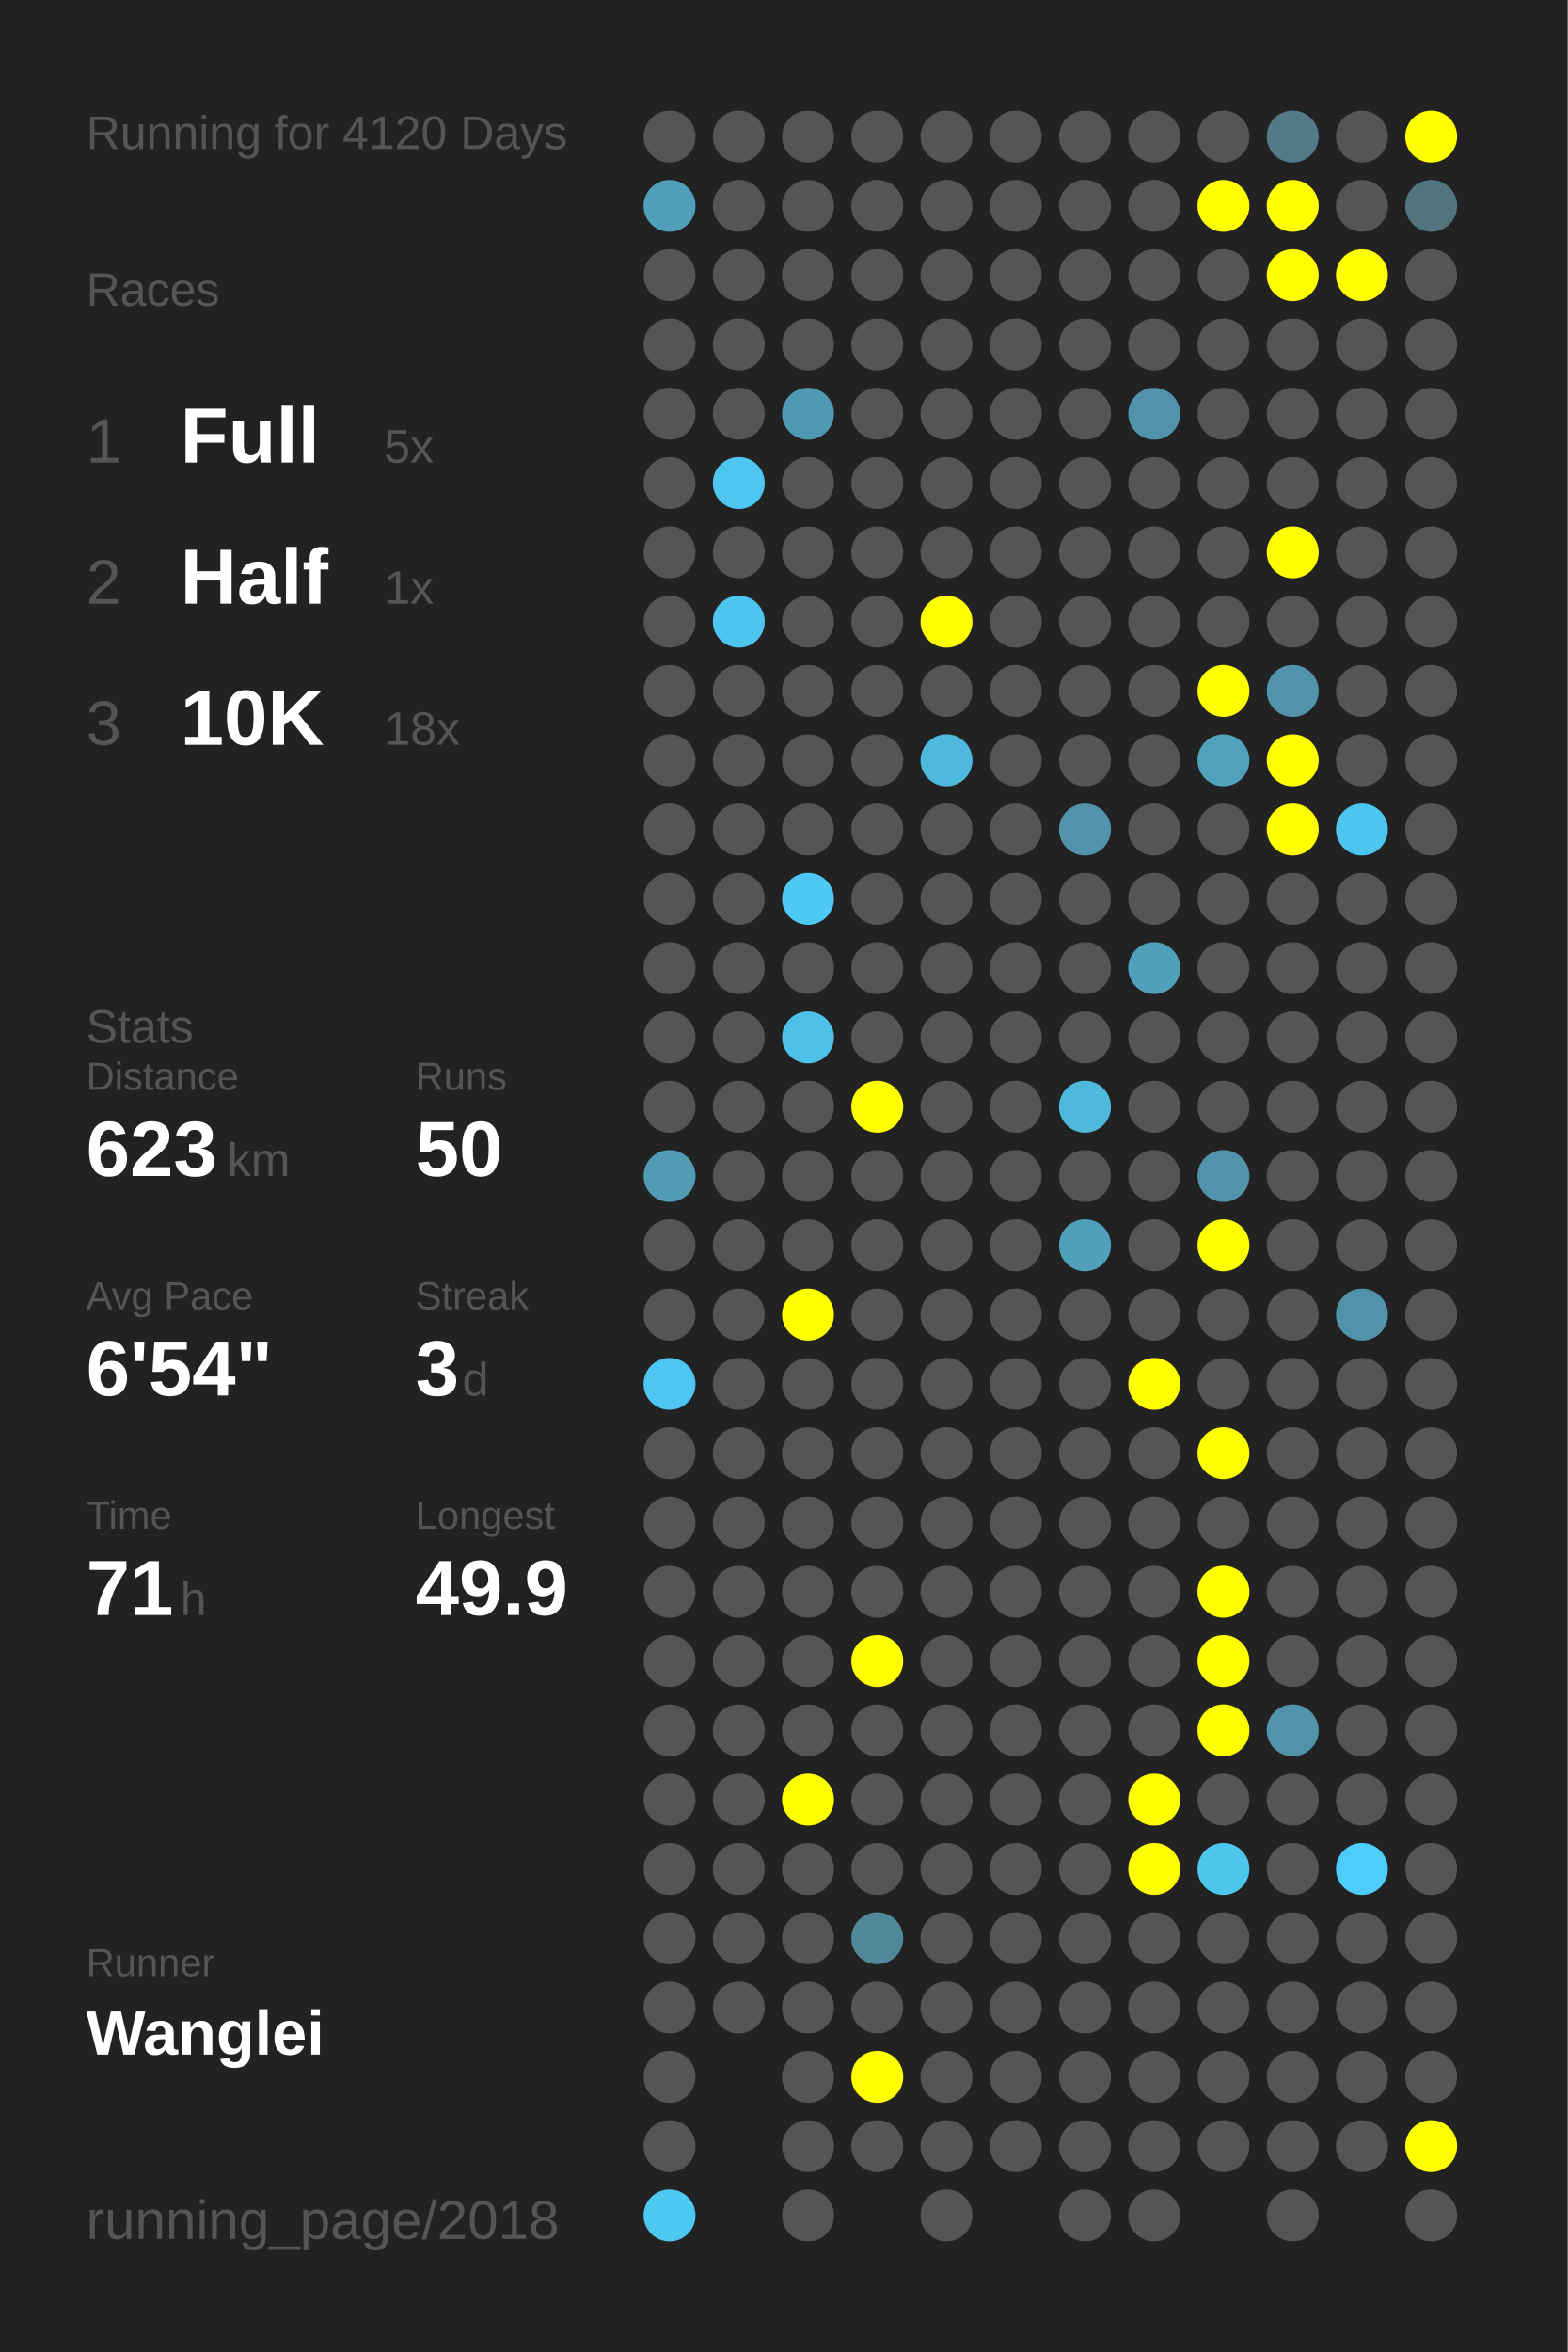
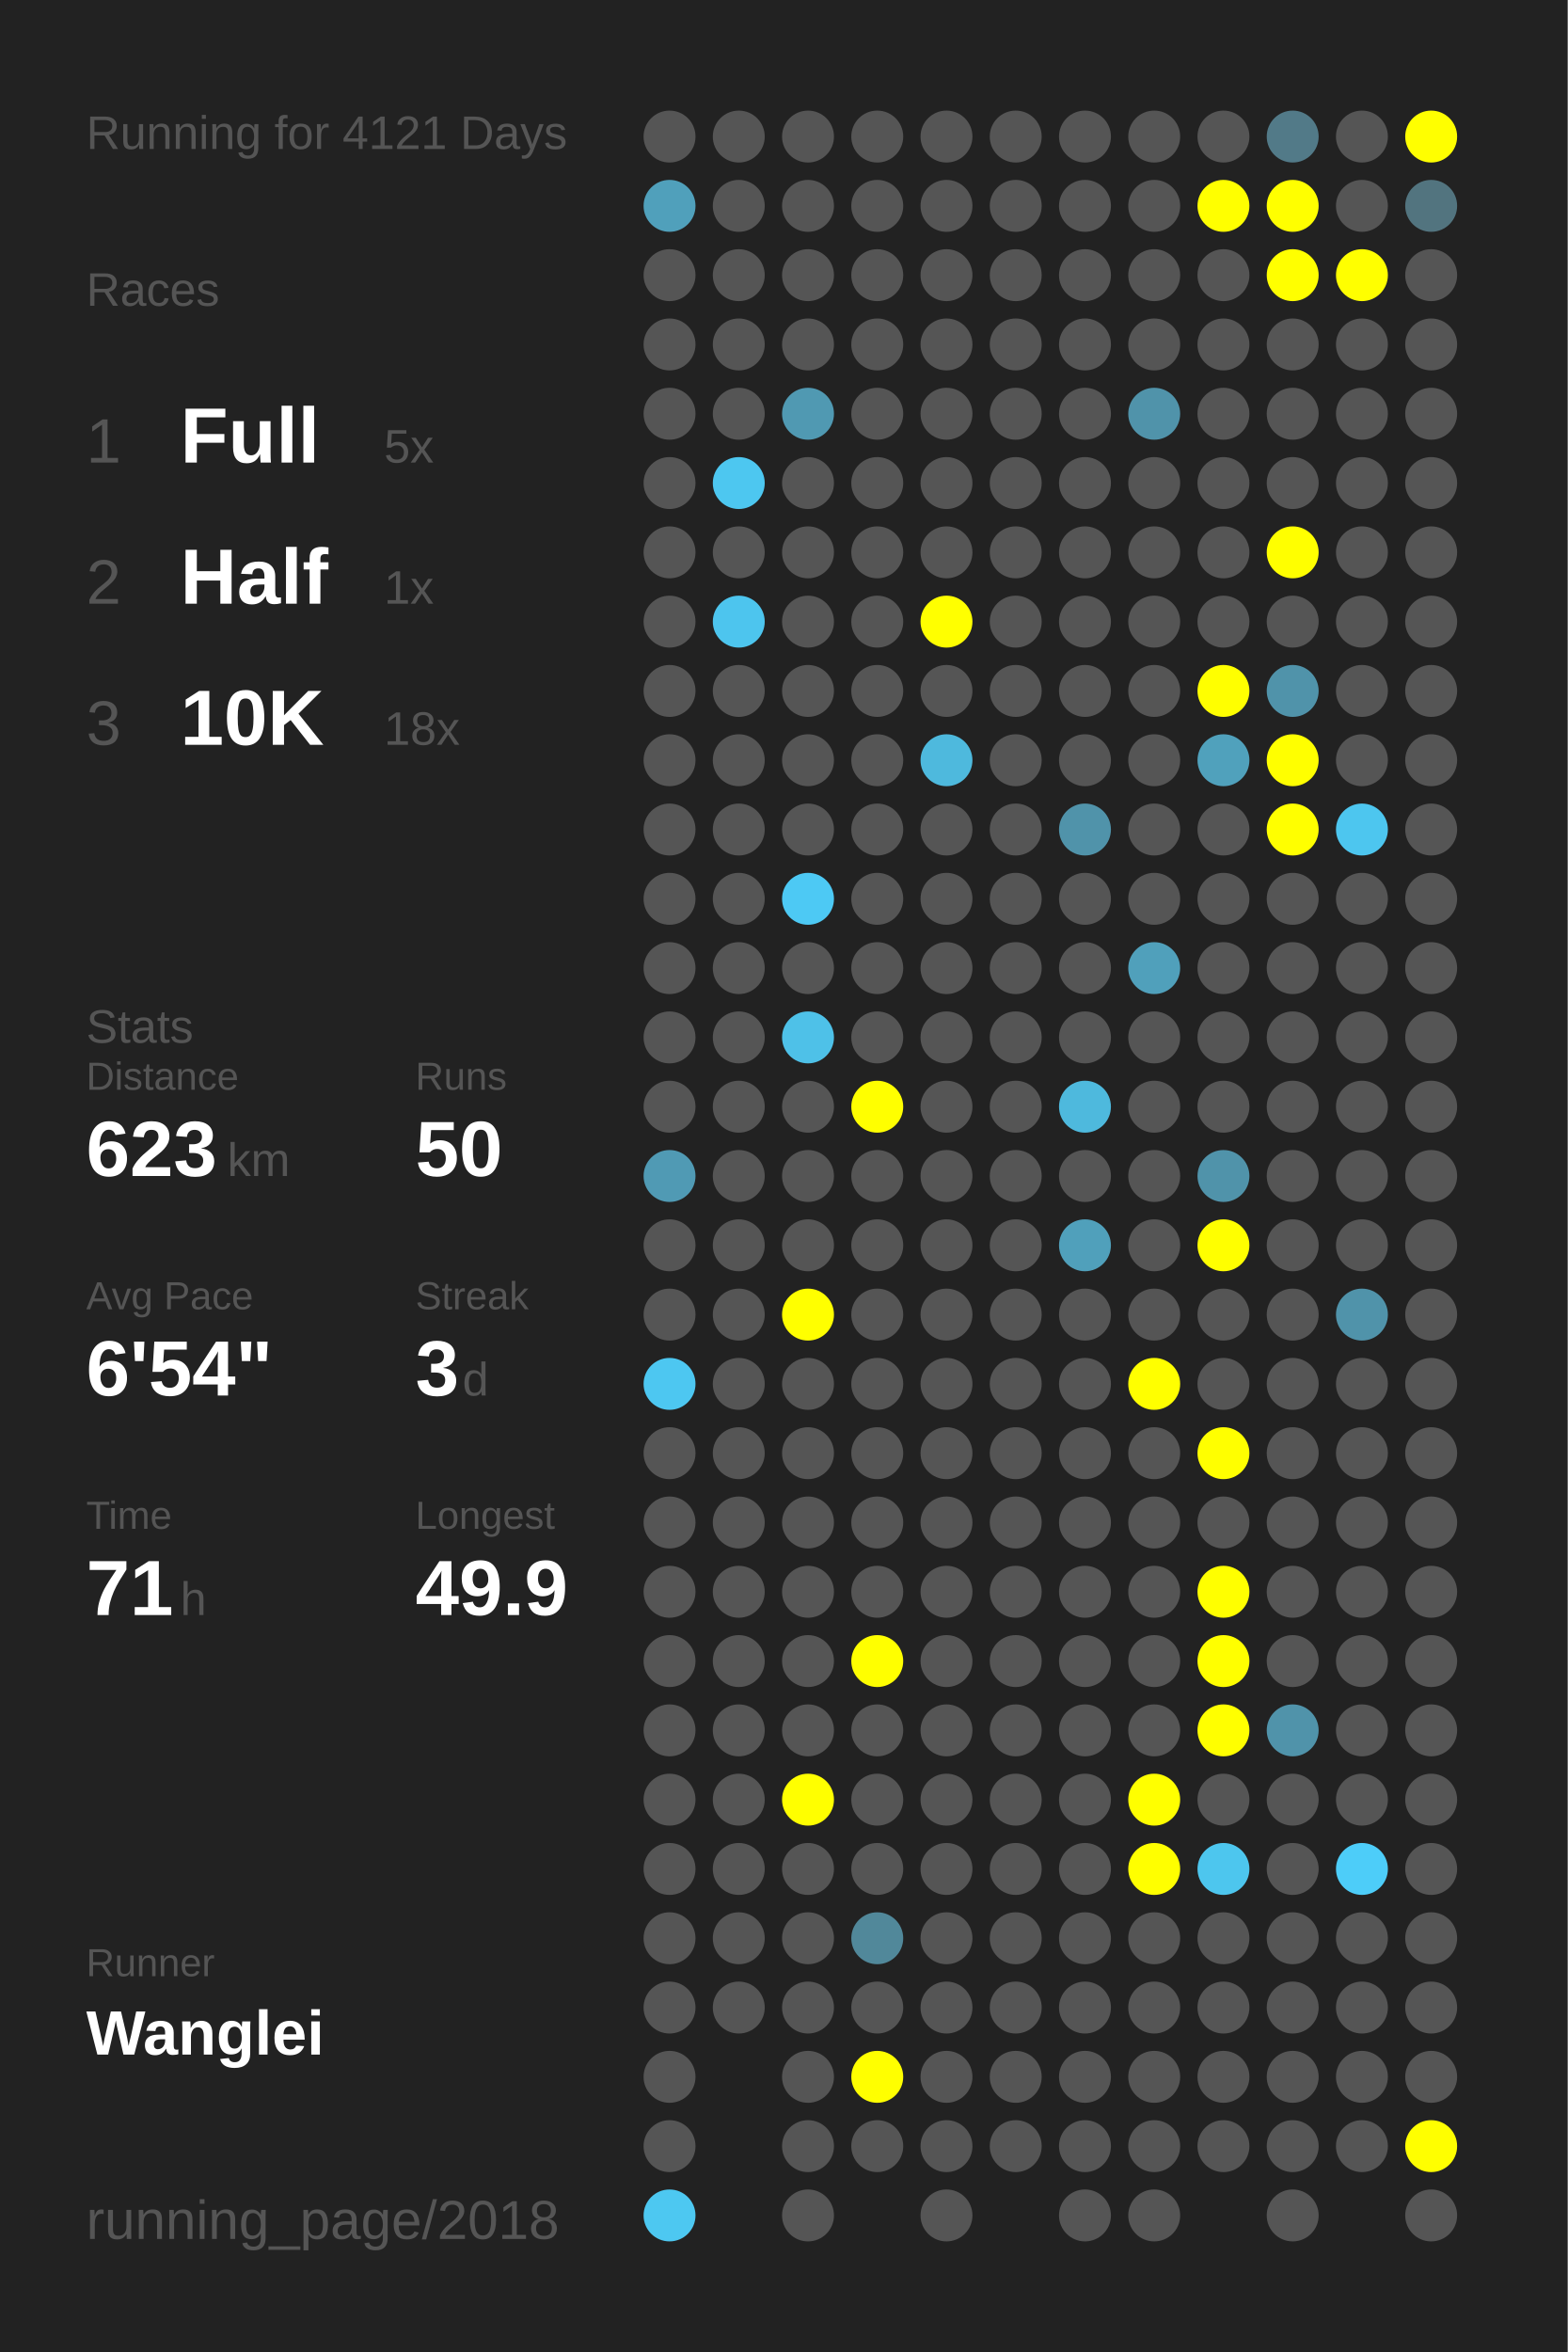
<svg xmlns="http://www.w3.org/2000/svg" baseProfile="full" height="300mm" version="1.1" viewBox="0,0,200,300" width="200mm">
  <defs />
  <rect fill="#222222" height="300" width="200" x="0" y="0" />
-   <text fill="#555555" style="font-size:6px; font-family:Arial;" x="11" y="19">Running for 4120 Days</text>
+   <text fill="#555555" style="font-size:6px; font-family:Arial;" x="11" y="19">Running for 4121 Days</text>
  <text fill="#555555" style="font-size:6px; font-family:Arial;" x="11" y="39">Races</text>
  <text fill="#555555" style="font-size:8px; font-family:Arial;" x="11" y="59">1</text>
  <text fill="#FFFFFF" style="font-size:10px; font-family:Arial; font-weight:bold;" x="23" y="59">Full</text>
  <text fill="#555555" style="font-size:6px; font-family:Arial;" x="49" y="59">5x</text>
  <text fill="#555555" style="font-size:8px; font-family:Arial;" x="11" y="77">2</text>
  <text fill="#FFFFFF" style="font-size:10px; font-family:Arial; font-weight:bold;" x="23" y="77">Half</text>
  <text fill="#555555" style="font-size:6px; font-family:Arial;" x="49" y="77">1x</text>
  <text fill="#555555" style="font-size:8px; font-family:Arial;" x="11" y="95">3</text>
  <text fill="#FFFFFF" style="font-size:10px; font-family:Arial; font-weight:bold;" x="23" y="95">10K</text>
  <text fill="#555555" style="font-size:6px; font-family:Arial;" x="49" y="95">18x</text>
  <text fill="#555555" style="font-size:6px; font-family:Arial;" x="11" y="133">Stats</text>
  <text fill="#555555" style="font-size:5px; font-family:Arial;" x="11" y="139">Distance</text>
  <text fill="#FFFFFF" style="font-size:10px; font-family:Arial; font-weight:bold;" x="11" y="150">623</text>
  <text fill="#555555" style="font-size:6px; font-family:Arial;" x="29" y="150">km</text>
  <text fill="#555555" style="font-size:5px; font-family:Arial;" x="53" y="139">Runs</text>
  <text fill="#FFFFFF" style="font-size:10px; font-family:Arial; font-weight:bold;" x="53" y="150">50</text>
  <text fill="#555555" style="font-size:5px; font-family:Arial;" x="11" y="167">Avg Pace</text>
  <text fill="#FFFFFF" style="font-size:10px; font-family:Arial; font-weight:bold;" x="11" y="178">6'54"</text>
  <text fill="#555555" style="font-size:5px; font-family:Arial;" x="53" y="167">Streak</text>
  <text fill="#FFFFFF" style="font-size:10px; font-family:Arial; font-weight:bold;" x="53" y="178">3</text>
  <text fill="#555555" style="font-size:6px; font-family:Arial;" x="59" y="178">d</text>
  <text fill="#555555" style="font-size:5px; font-family:Arial;" x="11" y="195">Time</text>
  <text fill="#FFFFFF" style="font-size:10px; font-family:Arial; font-weight:bold;" x="11" y="206">71</text>
  <text fill="#555555" style="font-size:6px; font-family:Arial;" x="23" y="206">h</text>
  <text fill="#555555" style="font-size:5px; font-family:Arial;" x="53" y="195">Longest</text>
  <text fill="#FFFFFF" style="font-size:10px; font-family:Arial; font-weight:bold;" x="53" y="206">49.9</text>
  <text fill="#555555" style="font-size:5px; font-family:Arial;" x="11" y="252.065">Runner</text>
  <text fill="#FFFFFF" style="font-size:8px; font-family:Arial; font-weight:bold;" x="11" y="262.065">Wanglei</text>
  <text fill="#555555" style="font-size:7px; font-family:Arial;" x="11" y="285.581">running_page/2018</text>
  <circle cx="85.417" cy="17.419" fill="#555555" r="3.312" />
  <circle cx="85.417" cy="26.258" fill="#50a0bb" r="3.312" />
  <circle cx="85.417" cy="35.097" fill="#555555" r="3.312" />
  <circle cx="85.417" cy="43.935" fill="#555555" r="3.312" />
  <circle cx="85.417" cy="52.774" fill="#555555" r="3.312" />
  <circle cx="85.417" cy="61.613" fill="#555555" r="3.312" />
  <circle cx="85.417" cy="70.452" fill="#555555" r="3.312" />
  <circle cx="85.417" cy="79.29" fill="#555555" r="3.312" />
  <circle cx="85.417" cy="88.129" fill="#555555" r="3.312" />
  <circle cx="85.417" cy="96.968" fill="#555555" r="3.312" />
  <circle cx="85.417" cy="105.806" fill="#555555" r="3.312" />
  <circle cx="85.417" cy="114.645" fill="#555555" r="3.312" />
  <circle cx="85.417" cy="123.484" fill="#555555" r="3.312" />
  <circle cx="85.417" cy="132.323" fill="#555555" r="3.312" />
  <circle cx="85.417" cy="141.161" fill="#555555" r="3.312" />
  <circle cx="85.417" cy="150" fill="#509ab4" r="3.312" />
  <circle cx="85.417" cy="158.839" fill="#555555" r="3.312" />
  <circle cx="85.417" cy="167.677" fill="#555555" r="3.312" />
  <circle cx="85.417" cy="176.516" fill="#4dc7f1" r="3.312" />
  <circle cx="85.417" cy="185.355" fill="#555555" r="3.312" />
  <circle cx="85.417" cy="194.194" fill="#555555" r="3.312" />
  <circle cx="85.417" cy="203.032" fill="#555555" r="3.312" />
  <circle cx="85.417" cy="211.871" fill="#555555" r="3.312" />
  <circle cx="85.417" cy="220.71" fill="#555555" r="3.312" />
  <circle cx="85.417" cy="229.548" fill="#555555" r="3.312" />
  <circle cx="85.417" cy="238.387" fill="#555555" r="3.312" />
  <circle cx="85.417" cy="247.226" fill="#555555" r="3.312" />
  <circle cx="85.417" cy="256.065" fill="#555555" r="3.312" />
  <circle cx="85.417" cy="264.903" fill="#555555" r="3.312" />
  <circle cx="85.417" cy="273.742" fill="#555555" r="3.312" />
  <circle cx="85.417" cy="282.581" fill="#4dc8f1" r="3.312" />
  <circle cx="94.25" cy="17.419" fill="#555555" r="3.312" />
  <circle cx="94.25" cy="26.258" fill="#555555" r="3.312" />
  <circle cx="94.25" cy="35.097" fill="#555555" r="3.312" />
  <circle cx="94.25" cy="43.935" fill="#555555" r="3.312" />
  <circle cx="94.25" cy="52.774" fill="#555555" r="3.312" />
  <circle cx="94.25" cy="61.613" fill="#4dc7f0" r="3.312" />
  <circle cx="94.25" cy="70.452" fill="#555555" r="3.312" />
  <circle cx="94.25" cy="79.29" fill="#4dc5ee" r="3.312" />
  <circle cx="94.25" cy="88.129" fill="#555555" r="3.312" />
  <circle cx="94.25" cy="96.968" fill="#555555" r="3.312" />
  <circle cx="94.25" cy="105.806" fill="#555555" r="3.312" />
  <circle cx="94.25" cy="114.645" fill="#555555" r="3.312" />
  <circle cx="94.25" cy="123.484" fill="#555555" r="3.312" />
  <circle cx="94.25" cy="132.323" fill="#555555" r="3.312" />
  <circle cx="94.25" cy="141.161" fill="#555555" r="3.312" />
  <circle cx="94.25" cy="150" fill="#555555" r="3.312" />
  <circle cx="94.25" cy="158.839" fill="#555555" r="3.312" />
  <circle cx="94.25" cy="167.677" fill="#555555" r="3.312" />
  <circle cx="94.25" cy="176.516" fill="#555555" r="3.312" />
  <circle cx="94.25" cy="185.355" fill="#555555" r="3.312" />
  <circle cx="94.25" cy="194.194" fill="#555555" r="3.312" />
  <circle cx="94.25" cy="203.032" fill="#555555" r="3.312" />
  <circle cx="94.25" cy="211.871" fill="#555555" r="3.312" />
  <circle cx="94.25" cy="220.71" fill="#555555" r="3.312" />
  <circle cx="94.25" cy="229.548" fill="#555555" r="3.312" />
  <circle cx="94.25" cy="238.387" fill="#555555" r="3.312" />
  <circle cx="94.25" cy="247.226" fill="#555555" r="3.312" />
  <circle cx="94.25" cy="256.065" fill="#555555" r="3.312" />
  <circle cx="103.083" cy="17.419" fill="#555555" r="3.312" />
  <circle cx="103.083" cy="26.258" fill="#555555" r="3.312" />
  <circle cx="103.083" cy="35.097" fill="#555555" r="3.312" />
  <circle cx="103.083" cy="43.935" fill="#555555" r="3.312" />
  <circle cx="103.083" cy="52.774" fill="#5099b2" r="3.312" />
  <circle cx="103.083" cy="61.613" fill="#555555" r="3.312" />
  <circle cx="103.083" cy="70.452" fill="#555555" r="3.312" />
  <circle cx="103.083" cy="79.29" fill="#555555" r="3.312" />
  <circle cx="103.083" cy="88.129" fill="#555555" r="3.312" />
  <circle cx="103.083" cy="96.968" fill="#555555" r="3.312" />
  <circle cx="103.083" cy="105.806" fill="#555555" r="3.312" />
  <circle cx="103.083" cy="114.645" fill="#4dc9f4" r="3.312" />
  <circle cx="103.083" cy="123.484" fill="#555555" r="3.312" />
  <circle cx="103.083" cy="132.323" fill="#4ec1e8" r="3.312" />
  <circle cx="103.083" cy="141.161" fill="#555555" r="3.312" />
  <circle cx="103.083" cy="150" fill="#555555" r="3.312" />
  <circle cx="103.083" cy="158.839" fill="#555555" r="3.312" />
  <circle cx="103.083" cy="167.677" fill="#FFFF00" r="3.312" />
  <circle cx="103.083" cy="176.516" fill="#555555" r="3.312" />
  <circle cx="103.083" cy="185.355" fill="#555555" r="3.312" />
  <circle cx="103.083" cy="194.194" fill="#555555" r="3.312" />
  <circle cx="103.083" cy="203.032" fill="#555555" r="3.312" />
  <circle cx="103.083" cy="211.871" fill="#555555" r="3.312" />
  <circle cx="103.083" cy="220.71" fill="#555555" r="3.312" />
  <circle cx="103.083" cy="229.548" fill="#FFFF00" r="3.312" />
  <circle cx="103.083" cy="238.387" fill="#555555" r="3.312" />
  <circle cx="103.083" cy="247.226" fill="#555555" r="3.312" />
  <circle cx="103.083" cy="256.065" fill="#555555" r="3.312" />
  <circle cx="103.083" cy="264.903" fill="#555555" r="3.312" />
  <circle cx="103.083" cy="273.742" fill="#555555" r="3.312" />
  <circle cx="103.083" cy="282.581" fill="#555555" r="3.312" />
  <circle cx="111.917" cy="17.419" fill="#555555" r="3.312" />
  <circle cx="111.917" cy="26.258" fill="#555555" r="3.312" />
  <circle cx="111.917" cy="35.097" fill="#555555" r="3.312" />
  <circle cx="111.917" cy="43.935" fill="#555555" r="3.312" />
  <circle cx="111.917" cy="52.774" fill="#555555" r="3.312" />
  <circle cx="111.917" cy="61.613" fill="#555555" r="3.312" />
  <circle cx="111.917" cy="70.452" fill="#555555" r="3.312" />
  <circle cx="111.917" cy="79.29" fill="#555555" r="3.312" />
  <circle cx="111.917" cy="88.129" fill="#555555" r="3.312" />
  <circle cx="111.917" cy="96.968" fill="#555555" r="3.312" />
  <circle cx="111.917" cy="105.806" fill="#555555" r="3.312" />
  <circle cx="111.917" cy="114.645" fill="#555555" r="3.312" />
  <circle cx="111.917" cy="123.484" fill="#555555" r="3.312" />
  <circle cx="111.917" cy="132.323" fill="#555555" r="3.312" />
  <circle cx="111.917" cy="141.161" fill="#FFFF00" r="3.312" />
  <circle cx="111.917" cy="150" fill="#555555" r="3.312" />
  <circle cx="111.917" cy="158.839" fill="#555555" r="3.312" />
  <circle cx="111.917" cy="167.677" fill="#555555" r="3.312" />
  <circle cx="111.917" cy="176.516" fill="#555555" r="3.312" />
  <circle cx="111.917" cy="185.355" fill="#555555" r="3.312" />
  <circle cx="111.917" cy="194.194" fill="#555555" r="3.312" />
  <circle cx="111.917" cy="203.032" fill="#555555" r="3.312" />
  <circle cx="111.917" cy="211.871" fill="#FFFF00" r="3.312" />
  <circle cx="111.917" cy="220.71" fill="#555555" r="3.312" />
  <circle cx="111.917" cy="229.548" fill="#555555" r="3.312" />
  <circle cx="111.917" cy="238.387" fill="#555555" r="3.312" />
  <circle cx="111.917" cy="247.226" fill="#51889a" r="3.312" />
  <circle cx="111.917" cy="256.065" fill="#555555" r="3.312" />
  <circle cx="111.917" cy="264.903" fill="#FFFF00" r="3.312" />
  <circle cx="111.917" cy="273.742" fill="#555555" r="3.312" />
  <circle cx="120.75" cy="17.419" fill="#555555" r="3.312" />
  <circle cx="120.75" cy="26.258" fill="#555555" r="3.312" />
  <circle cx="120.75" cy="35.097" fill="#555555" r="3.312" />
  <circle cx="120.75" cy="43.935" fill="#555555" r="3.312" />
  <circle cx="120.75" cy="52.774" fill="#555555" r="3.312" />
  <circle cx="120.75" cy="61.613" fill="#555555" r="3.312" />
  <circle cx="120.75" cy="70.452" fill="#555555" r="3.312" />
  <circle cx="120.75" cy="79.29" fill="#FFFF00" r="3.312" />
  <circle cx="120.75" cy="88.129" fill="#555555" r="3.312" />
  <circle cx="120.75" cy="96.968" fill="#4eb9dd" r="3.312" />
  <circle cx="120.75" cy="105.806" fill="#555555" r="3.312" />
  <circle cx="120.75" cy="114.645" fill="#555555" r="3.312" />
  <circle cx="120.75" cy="123.484" fill="#555555" r="3.312" />
  <circle cx="120.75" cy="132.323" fill="#555555" r="3.312" />
  <circle cx="120.75" cy="141.161" fill="#555555" r="3.312" />
  <circle cx="120.75" cy="150" fill="#555555" r="3.312" />
  <circle cx="120.75" cy="158.839" fill="#555555" r="3.312" />
  <circle cx="120.75" cy="167.677" fill="#555555" r="3.312" />
  <circle cx="120.75" cy="176.516" fill="#555555" r="3.312" />
  <circle cx="120.75" cy="185.355" fill="#555555" r="3.312" />
  <circle cx="120.75" cy="194.194" fill="#555555" r="3.312" />
  <circle cx="120.75" cy="203.032" fill="#555555" r="3.312" />
  <circle cx="120.75" cy="211.871" fill="#555555" r="3.312" />
  <circle cx="120.75" cy="220.71" fill="#555555" r="3.312" />
  <circle cx="120.75" cy="229.548" fill="#555555" r="3.312" />
  <circle cx="120.75" cy="238.387" fill="#555555" r="3.312" />
  <circle cx="120.75" cy="247.226" fill="#555555" r="3.312" />
  <circle cx="120.75" cy="256.065" fill="#555555" r="3.312" />
  <circle cx="120.75" cy="264.903" fill="#555555" r="3.312" />
  <circle cx="120.75" cy="273.742" fill="#555555" r="3.312" />
  <circle cx="120.75" cy="282.581" fill="#555555" r="3.312" />
  <circle cx="129.583" cy="17.419" fill="#555555" r="3.312" />
  <circle cx="129.583" cy="26.258" fill="#555555" r="3.312" />
  <circle cx="129.583" cy="35.097" fill="#555555" r="3.312" />
  <circle cx="129.583" cy="43.935" fill="#555555" r="3.312" />
  <circle cx="129.583" cy="52.774" fill="#555555" r="3.312" />
  <circle cx="129.583" cy="61.613" fill="#555555" r="3.312" />
  <circle cx="129.583" cy="70.452" fill="#555555" r="3.312" />
  <circle cx="129.583" cy="79.29" fill="#555555" r="3.312" />
  <circle cx="129.583" cy="88.129" fill="#555555" r="3.312" />
  <circle cx="129.583" cy="96.968" fill="#555555" r="3.312" />
  <circle cx="129.583" cy="105.806" fill="#555555" r="3.312" />
  <circle cx="129.583" cy="114.645" fill="#555555" r="3.312" />
  <circle cx="129.583" cy="123.484" fill="#555555" r="3.312" />
  <circle cx="129.583" cy="132.323" fill="#555555" r="3.312" />
  <circle cx="129.583" cy="141.161" fill="#555555" r="3.312" />
  <circle cx="129.583" cy="150" fill="#555555" r="3.312" />
  <circle cx="129.583" cy="158.839" fill="#555555" r="3.312" />
  <circle cx="129.583" cy="167.677" fill="#555555" r="3.312" />
  <circle cx="129.583" cy="176.516" fill="#555555" r="3.312" />
  <circle cx="129.583" cy="185.355" fill="#555555" r="3.312" />
  <circle cx="129.583" cy="194.194" fill="#555555" r="3.312" />
  <circle cx="129.583" cy="203.032" fill="#555555" r="3.312" />
  <circle cx="129.583" cy="211.871" fill="#555555" r="3.312" />
  <circle cx="129.583" cy="220.71" fill="#555555" r="3.312" />
  <circle cx="129.583" cy="229.548" fill="#555555" r="3.312" />
  <circle cx="129.583" cy="238.387" fill="#555555" r="3.312" />
  <circle cx="129.583" cy="247.226" fill="#555555" r="3.312" />
  <circle cx="129.583" cy="256.065" fill="#555555" r="3.312" />
  <circle cx="129.583" cy="264.903" fill="#555555" r="3.312" />
  <circle cx="129.583" cy="273.742" fill="#555555" r="3.312" />
  <circle cx="138.417" cy="17.419" fill="#555555" r="3.312" />
  <circle cx="138.417" cy="26.258" fill="#555555" r="3.312" />
  <circle cx="138.417" cy="35.097" fill="#555555" r="3.312" />
  <circle cx="138.417" cy="43.935" fill="#555555" r="3.312" />
  <circle cx="138.417" cy="52.774" fill="#555555" r="3.312" />
  <circle cx="138.417" cy="61.613" fill="#555555" r="3.312" />
  <circle cx="138.417" cy="70.452" fill="#555555" r="3.312" />
  <circle cx="138.417" cy="79.29" fill="#555555" r="3.312" />
  <circle cx="138.417" cy="88.129" fill="#555555" r="3.312" />
  <circle cx="138.417" cy="96.968" fill="#555555" r="3.312" />
  <circle cx="138.417" cy="105.806" fill="#5093aa" r="3.312" />
  <circle cx="138.417" cy="114.645" fill="#555555" r="3.312" />
  <circle cx="138.417" cy="123.484" fill="#555555" r="3.312" />
  <circle cx="138.417" cy="132.323" fill="#555555" r="3.312" />
  <circle cx="138.417" cy="141.161" fill="#4eb9dd" r="3.312" />
  <circle cx="138.417" cy="150" fill="#555555" r="3.312" />
  <circle cx="138.417" cy="158.839" fill="#50a0bb" r="3.312" />
  <circle cx="138.417" cy="167.677" fill="#555555" r="3.312" />
  <circle cx="138.417" cy="176.516" fill="#555555" r="3.312" />
  <circle cx="138.417" cy="185.355" fill="#555555" r="3.312" />
  <circle cx="138.417" cy="194.194" fill="#555555" r="3.312" />
  <circle cx="138.417" cy="203.032" fill="#555555" r="3.312" />
  <circle cx="138.417" cy="211.871" fill="#555555" r="3.312" />
  <circle cx="138.417" cy="220.71" fill="#555555" r="3.312" />
  <circle cx="138.417" cy="229.548" fill="#555555" r="3.312" />
  <circle cx="138.417" cy="238.387" fill="#555555" r="3.312" />
  <circle cx="138.417" cy="247.226" fill="#555555" r="3.312" />
  <circle cx="138.417" cy="256.065" fill="#555555" r="3.312" />
  <circle cx="138.417" cy="264.903" fill="#555555" r="3.312" />
  <circle cx="138.417" cy="273.742" fill="#555555" r="3.312" />
  <circle cx="138.417" cy="282.581" fill="#555555" r="3.312" />
  <circle cx="147.25" cy="17.419" fill="#555555" r="3.312" />
  <circle cx="147.25" cy="26.258" fill="#555555" r="3.312" />
  <circle cx="147.25" cy="35.097" fill="#555555" r="3.312" />
  <circle cx="147.25" cy="43.935" fill="#555555" r="3.312" />
  <circle cx="147.25" cy="52.774" fill="#5093aa" r="3.312" />
  <circle cx="147.25" cy="61.613" fill="#555555" r="3.312" />
  <circle cx="147.25" cy="70.452" fill="#555555" r="3.312" />
  <circle cx="147.25" cy="79.29" fill="#555555" r="3.312" />
  <circle cx="147.25" cy="88.129" fill="#555555" r="3.312" />
  <circle cx="147.25" cy="96.968" fill="#555555" r="3.312" />
  <circle cx="147.25" cy="105.806" fill="#555555" r="3.312" />
  <circle cx="147.25" cy="114.645" fill="#555555" r="3.312" />
  <circle cx="147.25" cy="123.484" fill="#50a0bb" r="3.312" />
  <circle cx="147.25" cy="132.323" fill="#555555" r="3.312" />
  <circle cx="147.25" cy="141.161" fill="#555555" r="3.312" />
  <circle cx="147.25" cy="150" fill="#555555" r="3.312" />
  <circle cx="147.25" cy="158.839" fill="#555555" r="3.312" />
  <circle cx="147.25" cy="167.677" fill="#555555" r="3.312" />
  <circle cx="147.25" cy="176.516" fill="#FFFF00" r="3.312" />
  <circle cx="147.25" cy="185.355" fill="#555555" r="3.312" />
  <circle cx="147.25" cy="194.194" fill="#555555" r="3.312" />
  <circle cx="147.25" cy="203.032" fill="#555555" r="3.312" />
  <circle cx="147.25" cy="211.871" fill="#555555" r="3.312" />
  <circle cx="147.25" cy="220.71" fill="#555555" r="3.312" />
  <circle cx="147.25" cy="229.548" fill="#FFFF00" r="3.312" />
  <circle cx="147.25" cy="238.387" fill="#FFFF00" r="3.312" />
  <circle cx="147.25" cy="247.226" fill="#555555" r="3.312" />
  <circle cx="147.25" cy="256.065" fill="#555555" r="3.312" />
  <circle cx="147.25" cy="264.903" fill="#555555" r="3.312" />
  <circle cx="147.25" cy="273.742" fill="#555555" r="3.312" />
  <circle cx="147.25" cy="282.581" fill="#555555" r="3.312" />
  <circle cx="156.083" cy="17.419" fill="#555555" r="3.312" />
  <circle cx="156.083" cy="26.258" fill="#FFFF00" r="3.312" />
  <circle cx="156.083" cy="35.097" fill="#555555" r="3.312" />
  <circle cx="156.083" cy="43.935" fill="#555555" r="3.312" />
  <circle cx="156.083" cy="52.774" fill="#555555" r="3.312" />
  <circle cx="156.083" cy="61.613" fill="#555555" r="3.312" />
  <circle cx="156.083" cy="70.452" fill="#555555" r="3.312" />
  <circle cx="156.083" cy="79.29" fill="#555555" r="3.312" />
  <circle cx="156.083" cy="88.129" fill="#FFFF00" r="3.312" />
  <circle cx="156.083" cy="96.968" fill="#50a1bc" r="3.312" />
  <circle cx="156.083" cy="105.806" fill="#555555" r="3.312" />
  <circle cx="156.083" cy="114.645" fill="#555555" r="3.312" />
  <circle cx="156.083" cy="123.484" fill="#555555" r="3.312" />
  <circle cx="156.083" cy="132.323" fill="#555555" r="3.312" />
  <circle cx="156.083" cy="141.161" fill="#555555" r="3.312" />
  <circle cx="156.083" cy="150" fill="#5093aa" r="3.312" />
  <circle cx="156.083" cy="158.839" fill="#FFFF00" r="3.312" />
  <circle cx="156.083" cy="167.677" fill="#555555" r="3.312" />
  <circle cx="156.083" cy="176.516" fill="#555555" r="3.312" />
  <circle cx="156.083" cy="185.355" fill="#FFFF00" r="3.312" />
  <circle cx="156.083" cy="194.194" fill="#555555" r="3.312" />
  <circle cx="156.083" cy="203.032" fill="#FFFF00" r="3.312" />
  <circle cx="156.083" cy="211.871" fill="#FFFF00" r="3.312" />
  <circle cx="156.083" cy="220.71" fill="#FFFF00" r="3.312" />
  <circle cx="156.083" cy="229.548" fill="#555555" r="3.312" />
  <circle cx="156.083" cy="238.387" fill="#4dc6ee" r="3.312" />
  <circle cx="156.083" cy="247.226" fill="#555555" r="3.312" />
  <circle cx="156.083" cy="256.065" fill="#555555" r="3.312" />
  <circle cx="156.083" cy="264.903" fill="#555555" r="3.312" />
  <circle cx="156.083" cy="273.742" fill="#555555" r="3.312" />
  <circle cx="164.917" cy="17.419" fill="#527a88" r="3.312" />
  <circle cx="164.917" cy="26.258" fill="#FFFF00" r="3.312" />
  <circle cx="164.917" cy="35.097" fill="#FFFF00" r="3.312" />
  <circle cx="164.917" cy="43.935" fill="#555555" r="3.312" />
  <circle cx="164.917" cy="52.774" fill="#555555" r="3.312" />
  <circle cx="164.917" cy="61.613" fill="#555555" r="3.312" />
  <circle cx="164.917" cy="70.452" fill="#FFFF00" r="3.312" />
  <circle cx="164.917" cy="79.29" fill="#555555" r="3.312" />
  <circle cx="164.917" cy="88.129" fill="#5093aa" r="3.312" />
  <circle cx="164.917" cy="96.968" fill="#FFFF00" r="3.312" />
  <circle cx="164.917" cy="105.806" fill="#FFFF00" r="3.312" />
  <circle cx="164.917" cy="114.645" fill="#555555" r="3.312" />
  <circle cx="164.917" cy="123.484" fill="#555555" r="3.312" />
  <circle cx="164.917" cy="132.323" fill="#555555" r="3.312" />
  <circle cx="164.917" cy="141.161" fill="#555555" r="3.312" />
  <circle cx="164.917" cy="150" fill="#555555" r="3.312" />
  <circle cx="164.917" cy="158.839" fill="#555555" r="3.312" />
  <circle cx="164.917" cy="167.677" fill="#555555" r="3.312" />
  <circle cx="164.917" cy="176.516" fill="#555555" r="3.312" />
  <circle cx="164.917" cy="185.355" fill="#555555" r="3.312" />
  <circle cx="164.917" cy="194.194" fill="#555555" r="3.312" />
  <circle cx="164.917" cy="203.032" fill="#555555" r="3.312" />
  <circle cx="164.917" cy="211.871" fill="#555555" r="3.312" />
  <circle cx="164.917" cy="220.71" fill="#5093aa" r="3.312" />
  <circle cx="164.917" cy="229.548" fill="#555555" r="3.312" />
  <circle cx="164.917" cy="238.387" fill="#555555" r="3.312" />
  <circle cx="164.917" cy="247.226" fill="#555555" r="3.312" />
  <circle cx="164.917" cy="256.065" fill="#555555" r="3.312" />
  <circle cx="164.917" cy="264.903" fill="#555555" r="3.312" />
  <circle cx="164.917" cy="273.742" fill="#555555" r="3.312" />
  <circle cx="164.917" cy="282.581" fill="#555555" r="3.312" />
  <circle cx="173.75" cy="17.419" fill="#555555" r="3.312" />
  <circle cx="173.75" cy="26.258" fill="#555555" r="3.312" />
  <circle cx="173.75" cy="35.097" fill="#FFFF00" r="3.312" />
  <circle cx="173.75" cy="43.935" fill="#555555" r="3.312" />
  <circle cx="173.75" cy="52.774" fill="#555555" r="3.312" />
  <circle cx="173.75" cy="61.613" fill="#555555" r="3.312" />
  <circle cx="173.75" cy="70.452" fill="#555555" r="3.312" />
  <circle cx="173.75" cy="79.29" fill="#555555" r="3.312" />
  <circle cx="173.75" cy="88.129" fill="#555555" r="3.312" />
  <circle cx="173.75" cy="96.968" fill="#555555" r="3.312" />
  <circle cx="173.75" cy="105.806" fill="#4dc6ef" r="3.312" />
  <circle cx="173.75" cy="114.645" fill="#555555" r="3.312" />
  <circle cx="173.75" cy="123.484" fill="#555555" r="3.312" />
  <circle cx="173.75" cy="132.323" fill="#555555" r="3.312" />
  <circle cx="173.75" cy="141.161" fill="#555555" r="3.312" />
  <circle cx="173.75" cy="150" fill="#555555" r="3.312" />
  <circle cx="173.75" cy="158.839" fill="#555555" r="3.312" />
  <circle cx="173.75" cy="167.677" fill="#5093aa" r="3.312" />
  <circle cx="173.75" cy="176.516" fill="#555555" r="3.312" />
  <circle cx="173.75" cy="185.355" fill="#555555" r="3.312" />
  <circle cx="173.75" cy="194.194" fill="#555555" r="3.312" />
  <circle cx="173.75" cy="203.032" fill="#555555" r="3.312" />
  <circle cx="173.75" cy="211.871" fill="#555555" r="3.312" />
  <circle cx="173.75" cy="220.71" fill="#555555" r="3.312" />
  <circle cx="173.75" cy="229.548" fill="#555555" r="3.312" />
  <circle cx="173.75" cy="238.387" fill="#4dcdf9" r="3.312" />
  <circle cx="173.75" cy="247.226" fill="#555555" r="3.312" />
  <circle cx="173.75" cy="256.065" fill="#555555" r="3.312" />
  <circle cx="173.75" cy="264.903" fill="#555555" r="3.312" />
  <circle cx="173.75" cy="273.742" fill="#555555" r="3.312" />
  <circle cx="182.583" cy="17.419" fill="#FFFF00" r="3.312" />
  <circle cx="182.583" cy="26.258" fill="#52747f" r="3.312" />
  <circle cx="182.583" cy="35.097" fill="#555555" r="3.312" />
  <circle cx="182.583" cy="43.935" fill="#555555" r="3.312" />
  <circle cx="182.583" cy="52.774" fill="#555555" r="3.312" />
  <circle cx="182.583" cy="61.613" fill="#555555" r="3.312" />
  <circle cx="182.583" cy="70.452" fill="#555555" r="3.312" />
  <circle cx="182.583" cy="79.29" fill="#555555" r="3.312" />
  <circle cx="182.583" cy="88.129" fill="#555555" r="3.312" />
  <circle cx="182.583" cy="96.968" fill="#555555" r="3.312" />
  <circle cx="182.583" cy="105.806" fill="#555555" r="3.312" />
  <circle cx="182.583" cy="114.645" fill="#555555" r="3.312" />
  <circle cx="182.583" cy="123.484" fill="#555555" r="3.312" />
  <circle cx="182.583" cy="132.323" fill="#555555" r="3.312" />
  <circle cx="182.583" cy="141.161" fill="#555555" r="3.312" />
  <circle cx="182.583" cy="150" fill="#555555" r="3.312" />
  <circle cx="182.583" cy="158.839" fill="#555555" r="3.312" />
  <circle cx="182.583" cy="167.677" fill="#555555" r="3.312" />
  <circle cx="182.583" cy="176.516" fill="#555555" r="3.312" />
  <circle cx="182.583" cy="185.355" fill="#555555" r="3.312" />
  <circle cx="182.583" cy="194.194" fill="#555555" r="3.312" />
  <circle cx="182.583" cy="203.032" fill="#555555" r="3.312" />
  <circle cx="182.583" cy="211.871" fill="#555555" r="3.312" />
  <circle cx="182.583" cy="220.71" fill="#555555" r="3.312" />
  <circle cx="182.583" cy="229.548" fill="#555555" r="3.312" />
  <circle cx="182.583" cy="238.387" fill="#555555" r="3.312" />
  <circle cx="182.583" cy="247.226" fill="#555555" r="3.312" />
  <circle cx="182.583" cy="256.065" fill="#555555" r="3.312" />
  <circle cx="182.583" cy="264.903" fill="#555555" r="3.312" />
  <circle cx="182.583" cy="273.742" fill="#FFFF00" r="3.312" />
  <circle cx="182.583" cy="282.581" fill="#555555" r="3.312" />
</svg>
